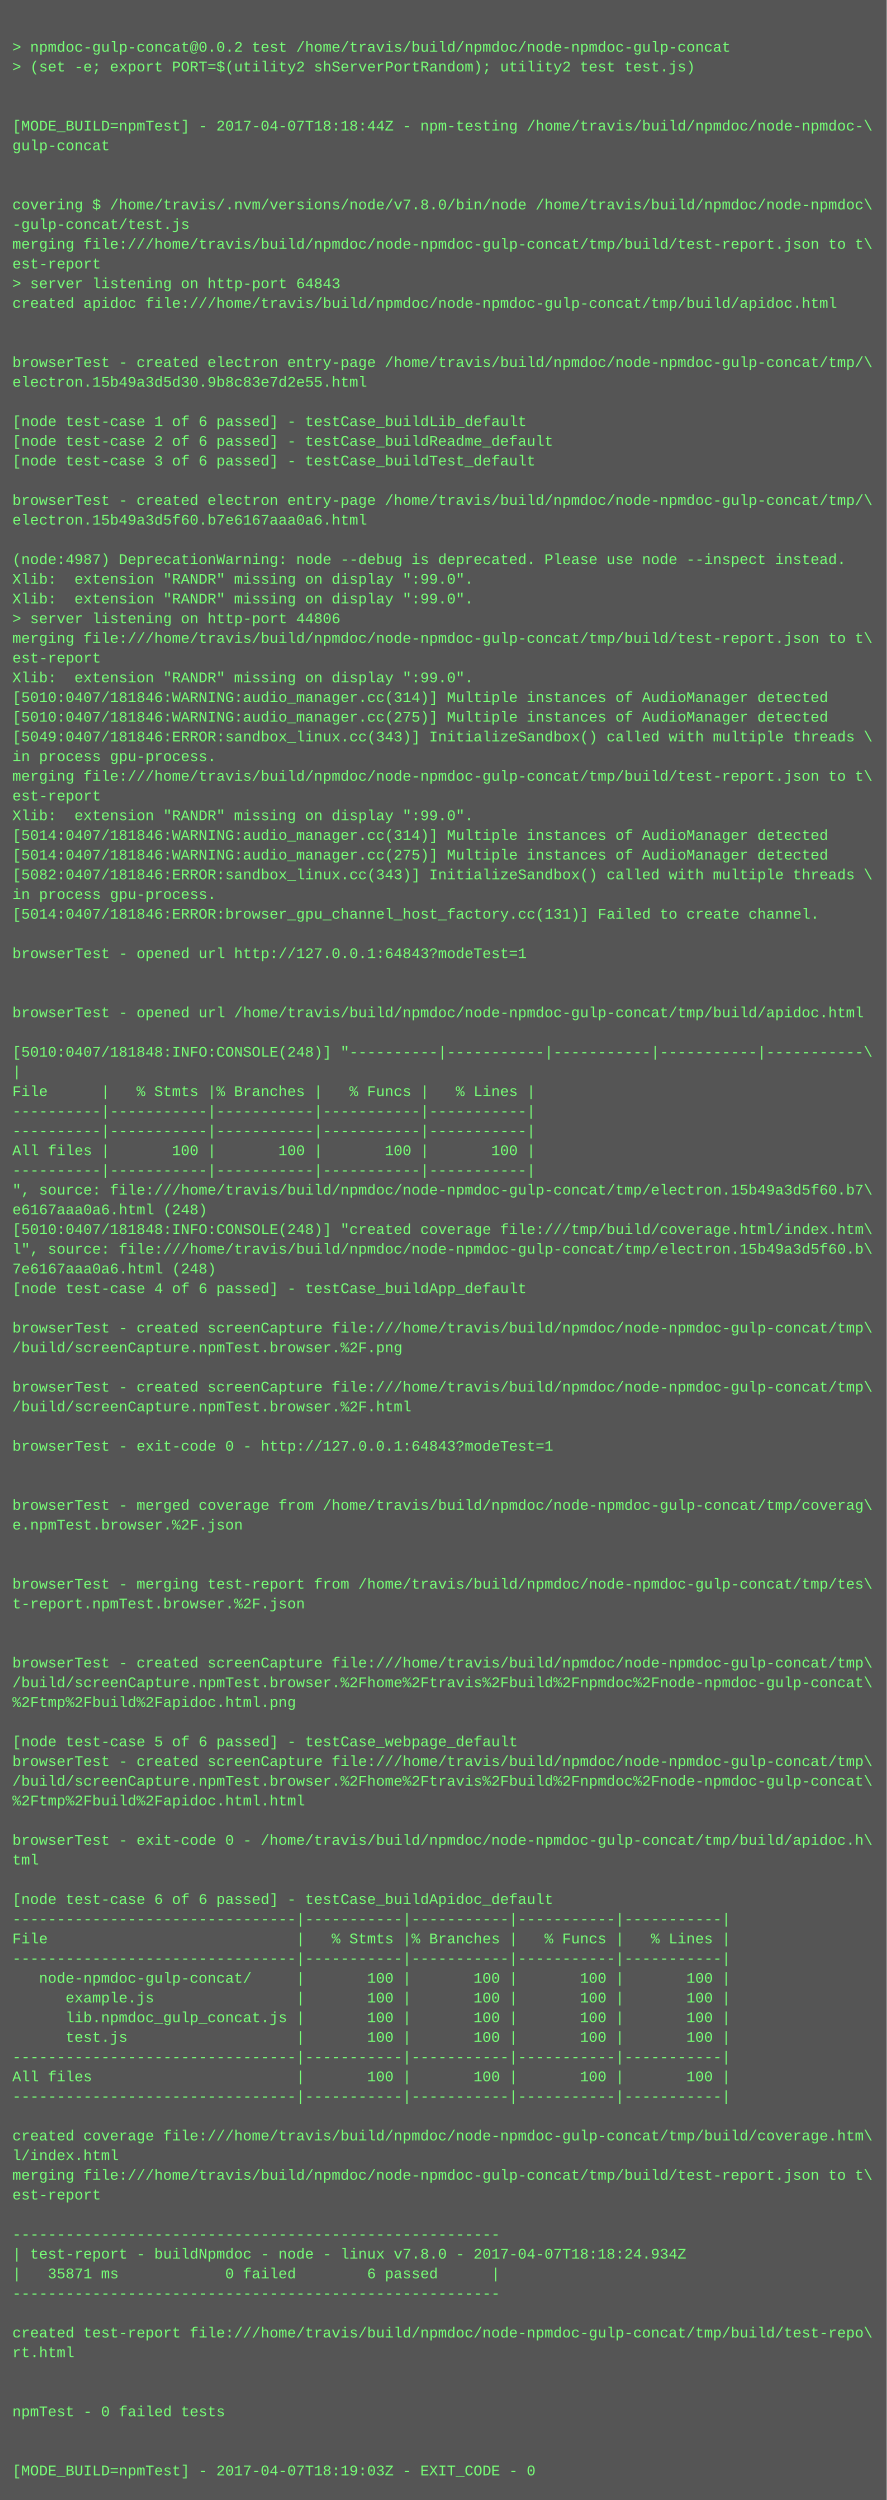
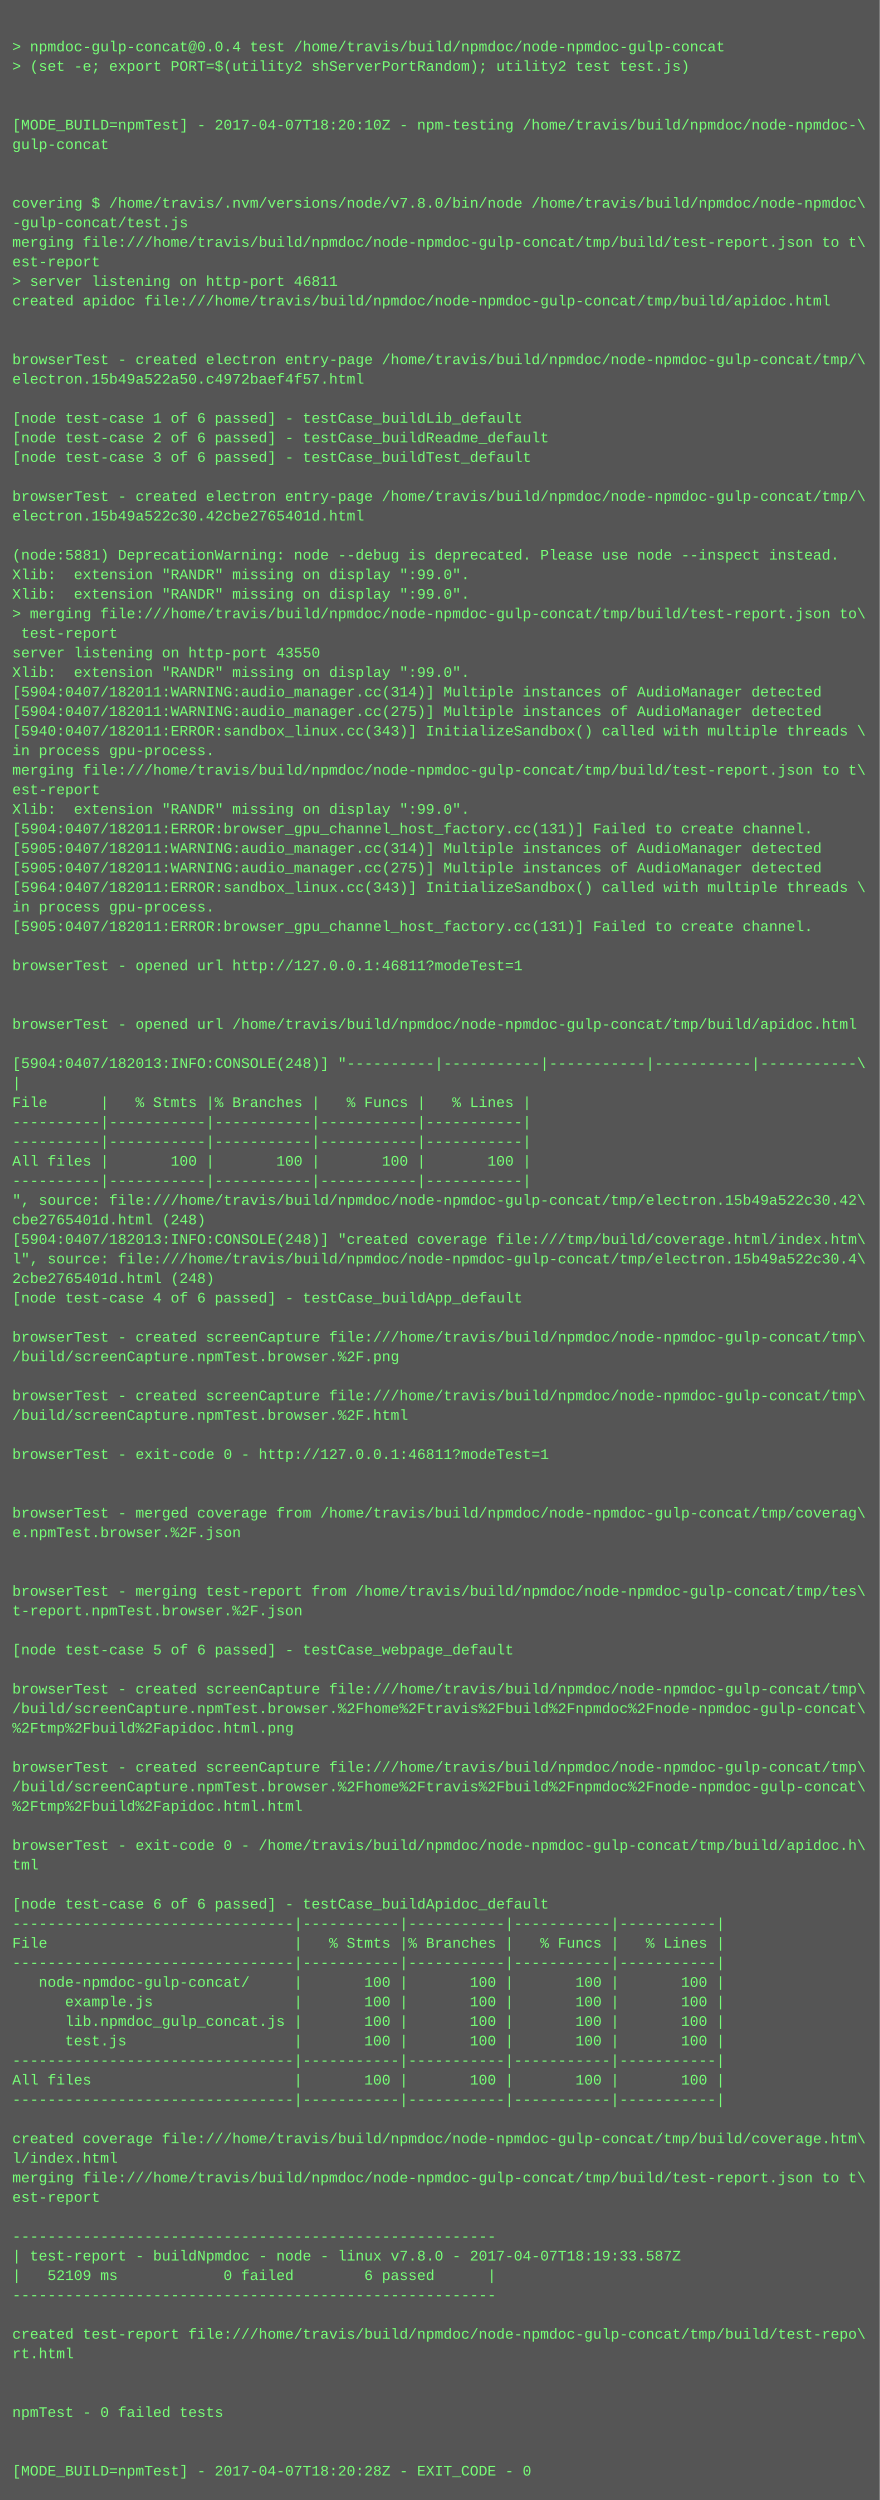
- <svg xmlns="http://www.w3.org/2000/svg" height="2030" width="720">
-   <rect height="2030" fill="#555" width="720" />
+ <svg xmlns="http://www.w3.org/2000/svg" height="2046" width="720">
+   <rect height="2046" fill="#555" width="720" />
  <text fill="#7f7" font-family="Courier New" font-size="12" xml:space="preserve">
    <tspan x="10" y="26" />
-     <tspan x="10" y="42">&gt; npmdoc-gulp-concat@0.0.2 test /home/travis/build/npmdoc/node-npmdoc-gulp-concat</tspan>
+     <tspan x="10" y="42">&gt; npmdoc-gulp-concat@0.0.4 test /home/travis/build/npmdoc/node-npmdoc-gulp-concat</tspan>
    <tspan x="10" y="58">&gt; (set -e; export PORT=$(utility2 shServerPortRandom); utility2 test test.js)</tspan>
    <tspan x="10" y="74" />
    <tspan x="10" y="90" />
-     <tspan x="10" y="106">[MODE_BUILD=npmTest] - 2017-04-07T18:18:44Z - npm-testing /home/travis/build/npmdoc/node-npmdoc-\</tspan>
+     <tspan x="10" y="106">[MODE_BUILD=npmTest] - 2017-04-07T18:20:10Z - npm-testing /home/travis/build/npmdoc/node-npmdoc-\</tspan>
    <tspan x="10" y="122">gulp-concat</tspan>
    <tspan x="10" y="138" />
    <tspan x="10" y="154" />
    <tspan x="10" y="170">covering $ /home/travis/.nvm/versions/node/v7.8.0/bin/node /home/travis/build/npmdoc/node-npmdoc\</tspan>
    <tspan x="10" y="186">-gulp-concat/test.js</tspan>
    <tspan x="10" y="202">merging file:///home/travis/build/npmdoc/node-npmdoc-gulp-concat/tmp/build/test-report.json to t\</tspan>
    <tspan x="10" y="218">est-report</tspan>
-     <tspan x="10" y="234">&gt; server listening on http-port 64843</tspan>
+     <tspan x="10" y="234">&gt; server listening on http-port 46811</tspan>
    <tspan x="10" y="250">created apidoc file:///home/travis/build/npmdoc/node-npmdoc-gulp-concat/tmp/build/apidoc.html</tspan>
    <tspan x="10" y="266" />
    <tspan x="10" y="282" />
    <tspan x="10" y="298">browserTest - created electron entry-page /home/travis/build/npmdoc/node-npmdoc-gulp-concat/tmp/\</tspan>
-     <tspan x="10" y="314">electron.15b49a3d5d30.9b8c83e7d2e55.html</tspan>
+     <tspan x="10" y="314">electron.15b49a522a50.c4972baef4f57.html</tspan>
    <tspan x="10" y="330" />
    <tspan x="10" y="346">[node test-case 1 of 6 passed] - testCase_buildLib_default</tspan>
    <tspan x="10" y="362">[node test-case 2 of 6 passed] - testCase_buildReadme_default</tspan>
    <tspan x="10" y="378">[node test-case 3 of 6 passed] - testCase_buildTest_default</tspan>
    <tspan x="10" y="394" />
    <tspan x="10" y="410">browserTest - created electron entry-page /home/travis/build/npmdoc/node-npmdoc-gulp-concat/tmp/\</tspan>
-     <tspan x="10" y="426">electron.15b49a3d5f60.b7e6167aaa0a6.html</tspan>
+     <tspan x="10" y="426">electron.15b49a522c30.42cbe2765401d.html</tspan>
    <tspan x="10" y="442" />
-     <tspan x="10" y="458">(node:4987) DeprecationWarning: node --debug is deprecated. Please use node --inspect instead.</tspan>
+     <tspan x="10" y="458">(node:5881) DeprecationWarning: node --debug is deprecated. Please use node --inspect instead.</tspan>
    <tspan x="10" y="474">Xlib:  extension "RANDR" missing on display ":99.0".</tspan>
    <tspan x="10" y="490">Xlib:  extension "RANDR" missing on display ":99.0".</tspan>
-     <tspan x="10" y="506">&gt; server listening on http-port 44806</tspan>
-     <tspan x="10" y="522">merging file:///home/travis/build/npmdoc/node-npmdoc-gulp-concat/tmp/build/test-report.json to t\</tspan>
-     <tspan x="10" y="538">est-report</tspan>
+     <tspan x="10" y="506">&gt; merging file:///home/travis/build/npmdoc/node-npmdoc-gulp-concat/tmp/build/test-report.json to\</tspan>
+     <tspan x="10" y="522"> test-report</tspan>
+     <tspan x="10" y="538">server listening on http-port 43550</tspan>
    <tspan x="10" y="554">Xlib:  extension "RANDR" missing on display ":99.0".</tspan>
-     <tspan x="10" y="570">[5010:0407/181846:WARNING:audio_manager.cc(314)] Multiple instances of AudioManager detected</tspan>
-     <tspan x="10" y="586">[5010:0407/181846:WARNING:audio_manager.cc(275)] Multiple instances of AudioManager detected</tspan>
-     <tspan x="10" y="602">[5049:0407/181846:ERROR:sandbox_linux.cc(343)] InitializeSandbox() called with multiple threads \</tspan>
+     <tspan x="10" y="570">[5904:0407/182011:WARNING:audio_manager.cc(314)] Multiple instances of AudioManager detected</tspan>
+     <tspan x="10" y="586">[5904:0407/182011:WARNING:audio_manager.cc(275)] Multiple instances of AudioManager detected</tspan>
+     <tspan x="10" y="602">[5940:0407/182011:ERROR:sandbox_linux.cc(343)] InitializeSandbox() called with multiple threads \</tspan>
    <tspan x="10" y="618">in process gpu-process. </tspan>
    <tspan x="10" y="634">merging file:///home/travis/build/npmdoc/node-npmdoc-gulp-concat/tmp/build/test-report.json to t\</tspan>
    <tspan x="10" y="650">est-report</tspan>
    <tspan x="10" y="666">Xlib:  extension "RANDR" missing on display ":99.0".</tspan>
-     <tspan x="10" y="682">[5014:0407/181846:WARNING:audio_manager.cc(314)] Multiple instances of AudioManager detected</tspan>
-     <tspan x="10" y="698">[5014:0407/181846:WARNING:audio_manager.cc(275)] Multiple instances of AudioManager detected</tspan>
-     <tspan x="10" y="714">[5082:0407/181846:ERROR:sandbox_linux.cc(343)] InitializeSandbox() called with multiple threads \</tspan>
-     <tspan x="10" y="730">in process gpu-process. </tspan>
-     <tspan x="10" y="746">[5014:0407/181846:ERROR:browser_gpu_channel_host_factory.cc(131)] Failed to create channel.</tspan>
-     <tspan x="10" y="762" />
-     <tspan x="10" y="778">browserTest - opened url http://127.0.0.1:64843?modeTest=1</tspan>
-     <tspan x="10" y="794" />
+     <tspan x="10" y="682">[5904:0407/182011:ERROR:browser_gpu_channel_host_factory.cc(131)] Failed to create channel.</tspan>
+     <tspan x="10" y="698">[5905:0407/182011:WARNING:audio_manager.cc(314)] Multiple instances of AudioManager detected</tspan>
+     <tspan x="10" y="714">[5905:0407/182011:WARNING:audio_manager.cc(275)] Multiple instances of AudioManager detected</tspan>
+     <tspan x="10" y="730">[5964:0407/182011:ERROR:sandbox_linux.cc(343)] InitializeSandbox() called with multiple threads \</tspan>
+     <tspan x="10" y="746">in process gpu-process. </tspan>
+     <tspan x="10" y="762">[5905:0407/182011:ERROR:browser_gpu_channel_host_factory.cc(131)] Failed to create channel.</tspan>
+     <tspan x="10" y="778" />
+     <tspan x="10" y="794">browserTest - opened url http://127.0.0.1:46811?modeTest=1</tspan>
    <tspan x="10" y="810" />
-     <tspan x="10" y="826">browserTest - opened url /home/travis/build/npmdoc/node-npmdoc-gulp-concat/tmp/build/apidoc.html</tspan>
-     <tspan x="10" y="842" />
-     <tspan x="10" y="858">[5010:0407/181848:INFO:CONSOLE(248)] "----------|-----------|-----------|-----------|-----------\</tspan>
-     <tspan x="10" y="874">|</tspan>
-     <tspan x="10" y="890">File      |   % Stmts |% Branches |   % Funcs |   % Lines |</tspan>
-     <tspan x="10" y="906">----------|-----------|-----------|-----------|-----------|</tspan>
+     <tspan x="10" y="826" />
+     <tspan x="10" y="842">browserTest - opened url /home/travis/build/npmdoc/node-npmdoc-gulp-concat/tmp/build/apidoc.html</tspan>
+     <tspan x="10" y="858" />
+     <tspan x="10" y="874">[5904:0407/182013:INFO:CONSOLE(248)] "----------|-----------|-----------|-----------|-----------\</tspan>
+     <tspan x="10" y="890">|</tspan>
+     <tspan x="10" y="906">File      |   % Stmts |% Branches |   % Funcs |   % Lines |</tspan>
    <tspan x="10" y="922">----------|-----------|-----------|-----------|-----------|</tspan>
-     <tspan x="10" y="938">All files |       100 |       100 |       100 |       100 |</tspan>
-     <tspan x="10" y="954">----------|-----------|-----------|-----------|-----------|</tspan>
-     <tspan x="10" y="970">", source: file:///home/travis/build/npmdoc/node-npmdoc-gulp-concat/tmp/electron.15b49a3d5f60.b7\</tspan>
-     <tspan x="10" y="986">e6167aaa0a6.html (248)</tspan>
-     <tspan x="10" y="1002">[5010:0407/181848:INFO:CONSOLE(248)] "created coverage file:///tmp/build/coverage.html/index.htm\</tspan>
-     <tspan x="10" y="1018">l", source: file:///home/travis/build/npmdoc/node-npmdoc-gulp-concat/tmp/electron.15b49a3d5f60.b\</tspan>
-     <tspan x="10" y="1034">7e6167aaa0a6.html (248)</tspan>
-     <tspan x="10" y="1050">[node test-case 4 of 6 passed] - testCase_buildApp_default</tspan>
-     <tspan x="10" y="1066" />
-     <tspan x="10" y="1082">browserTest - created screenCapture file:///home/travis/build/npmdoc/node-npmdoc-gulp-concat/tmp\</tspan>
-     <tspan x="10" y="1098">/build/screenCapture.npmTest.browser.%2F.png</tspan>
-     <tspan x="10" y="1114" />
-     <tspan x="10" y="1130">browserTest - created screenCapture file:///home/travis/build/npmdoc/node-npmdoc-gulp-concat/tmp\</tspan>
-     <tspan x="10" y="1146">/build/screenCapture.npmTest.browser.%2F.html</tspan>
-     <tspan x="10" y="1162" />
-     <tspan x="10" y="1178">browserTest - exit-code 0 - http://127.0.0.1:64843?modeTest=1</tspan>
-     <tspan x="10" y="1194" />
+     <tspan x="10" y="938">----------|-----------|-----------|-----------|-----------|</tspan>
+     <tspan x="10" y="954">All files |       100 |       100 |       100 |       100 |</tspan>
+     <tspan x="10" y="970">----------|-----------|-----------|-----------|-----------|</tspan>
+     <tspan x="10" y="986">", source: file:///home/travis/build/npmdoc/node-npmdoc-gulp-concat/tmp/electron.15b49a522c30.42\</tspan>
+     <tspan x="10" y="1002">cbe2765401d.html (248)</tspan>
+     <tspan x="10" y="1018">[5904:0407/182013:INFO:CONSOLE(248)] "created coverage file:///tmp/build/coverage.html/index.htm\</tspan>
+     <tspan x="10" y="1034">l", source: file:///home/travis/build/npmdoc/node-npmdoc-gulp-concat/tmp/electron.15b49a522c30.4\</tspan>
+     <tspan x="10" y="1050">2cbe2765401d.html (248)</tspan>
+     <tspan x="10" y="1066">[node test-case 4 of 6 passed] - testCase_buildApp_default</tspan>
+     <tspan x="10" y="1082" />
+     <tspan x="10" y="1098">browserTest - created screenCapture file:///home/travis/build/npmdoc/node-npmdoc-gulp-concat/tmp\</tspan>
+     <tspan x="10" y="1114">/build/screenCapture.npmTest.browser.%2F.png</tspan>
+     <tspan x="10" y="1130" />
+     <tspan x="10" y="1146">browserTest - created screenCapture file:///home/travis/build/npmdoc/node-npmdoc-gulp-concat/tmp\</tspan>
+     <tspan x="10" y="1162">/build/screenCapture.npmTest.browser.%2F.html</tspan>
+     <tspan x="10" y="1178" />
+     <tspan x="10" y="1194">browserTest - exit-code 0 - http://127.0.0.1:46811?modeTest=1</tspan>
    <tspan x="10" y="1210" />
-     <tspan x="10" y="1226">browserTest - merged coverage from /home/travis/build/npmdoc/node-npmdoc-gulp-concat/tmp/coverag\</tspan>
-     <tspan x="10" y="1242">e.npmTest.browser.%2F.json</tspan>
-     <tspan x="10" y="1258" />
+     <tspan x="10" y="1226" />
+     <tspan x="10" y="1242">browserTest - merged coverage from /home/travis/build/npmdoc/node-npmdoc-gulp-concat/tmp/coverag\</tspan>
+     <tspan x="10" y="1258">e.npmTest.browser.%2F.json</tspan>
    <tspan x="10" y="1274" />
-     <tspan x="10" y="1290">browserTest - merging test-report from /home/travis/build/npmdoc/node-npmdoc-gulp-concat/tmp/tes\</tspan>
-     <tspan x="10" y="1306">t-report.npmTest.browser.%2F.json</tspan>
-     <tspan x="10" y="1322" />
+     <tspan x="10" y="1290" />
+     <tspan x="10" y="1306">browserTest - merging test-report from /home/travis/build/npmdoc/node-npmdoc-gulp-concat/tmp/tes\</tspan>
+     <tspan x="10" y="1322">t-report.npmTest.browser.%2F.json</tspan>
    <tspan x="10" y="1338" />
-     <tspan x="10" y="1354">browserTest - created screenCapture file:///home/travis/build/npmdoc/node-npmdoc-gulp-concat/tmp\</tspan>
-     <tspan x="10" y="1370">/build/screenCapture.npmTest.browser.%2Fhome%2Ftravis%2Fbuild%2Fnpmdoc%2Fnode-npmdoc-gulp-concat\</tspan>
-     <tspan x="10" y="1386">%2Ftmp%2Fbuild%2Fapidoc.html.png</tspan>
-     <tspan x="10" y="1402" />
-     <tspan x="10" y="1418">[node test-case 5 of 6 passed] - testCase_webpage_default</tspan>
-     <tspan x="10" y="1434">browserTest - created screenCapture file:///home/travis/build/npmdoc/node-npmdoc-gulp-concat/tmp\</tspan>
-     <tspan x="10" y="1450">/build/screenCapture.npmTest.browser.%2Fhome%2Ftravis%2Fbuild%2Fnpmdoc%2Fnode-npmdoc-gulp-concat\</tspan>
-     <tspan x="10" y="1466">%2Ftmp%2Fbuild%2Fapidoc.html.html</tspan>
-     <tspan x="10" y="1482" />
-     <tspan x="10" y="1498">browserTest - exit-code 0 - /home/travis/build/npmdoc/node-npmdoc-gulp-concat/tmp/build/apidoc.h\</tspan>
-     <tspan x="10" y="1514">tml</tspan>
-     <tspan x="10" y="1530" />
-     <tspan x="10" y="1546">[node test-case 6 of 6 passed] - testCase_buildApidoc_default</tspan>
-     <tspan x="10" y="1562">--------------------------------|-----------|-----------|-----------|-----------|</tspan>
-     <tspan x="10" y="1578">File                            |   % Stmts |% Branches |   % Funcs |   % Lines |</tspan>
-     <tspan x="10" y="1594">--------------------------------|-----------|-----------|-----------|-----------|</tspan>
-     <tspan x="10" y="1610">   node-npmdoc-gulp-concat/     |       100 |       100 |       100 |       100 |</tspan>
-     <tspan x="10" y="1626">      example.js                |       100 |       100 |       100 |       100 |</tspan>
-     <tspan x="10" y="1642">      lib.npmdoc_gulp_concat.js |       100 |       100 |       100 |       100 |</tspan>
-     <tspan x="10" y="1658">      test.js                   |       100 |       100 |       100 |       100 |</tspan>
-     <tspan x="10" y="1674">--------------------------------|-----------|-----------|-----------|-----------|</tspan>
-     <tspan x="10" y="1690">All files                       |       100 |       100 |       100 |       100 |</tspan>
-     <tspan x="10" y="1706">--------------------------------|-----------|-----------|-----------|-----------|</tspan>
-     <tspan x="10" y="1722" />
-     <tspan x="10" y="1738">created coverage file:///home/travis/build/npmdoc/node-npmdoc-gulp-concat/tmp/build/coverage.htm\</tspan>
-     <tspan x="10" y="1754">l/index.html</tspan>
-     <tspan x="10" y="1770">merging file:///home/travis/build/npmdoc/node-npmdoc-gulp-concat/tmp/build/test-report.json to t\</tspan>
-     <tspan x="10" y="1786">est-report</tspan>
-     <tspan x="10" y="1802" />
-     <tspan x="10" y="1818">-------------------------------------------------------</tspan>
-     <tspan x="10" y="1834">| test-report - buildNpmdoc - node - linux v7.8.0 - 2017-04-07T18:18:24.934Z</tspan>
-     <tspan x="10" y="1850">|   35871 ms            0 failed        6 passed      |</tspan>
-     <tspan x="10" y="1866">-------------------------------------------------------</tspan>
-     <tspan x="10" y="1882" />
-     <tspan x="10" y="1898">created test-report file:///home/travis/build/npmdoc/node-npmdoc-gulp-concat/tmp/build/test-repo\</tspan>
-     <tspan x="10" y="1914">rt.html</tspan>
-     <tspan x="10" y="1930" />
+     <tspan x="10" y="1354">[node test-case 5 of 6 passed] - testCase_webpage_default</tspan>
+     <tspan x="10" y="1370" />
+     <tspan x="10" y="1386">browserTest - created screenCapture file:///home/travis/build/npmdoc/node-npmdoc-gulp-concat/tmp\</tspan>
+     <tspan x="10" y="1402">/build/screenCapture.npmTest.browser.%2Fhome%2Ftravis%2Fbuild%2Fnpmdoc%2Fnode-npmdoc-gulp-concat\</tspan>
+     <tspan x="10" y="1418">%2Ftmp%2Fbuild%2Fapidoc.html.png</tspan>
+     <tspan x="10" y="1434" />
+     <tspan x="10" y="1450">browserTest - created screenCapture file:///home/travis/build/npmdoc/node-npmdoc-gulp-concat/tmp\</tspan>
+     <tspan x="10" y="1466">/build/screenCapture.npmTest.browser.%2Fhome%2Ftravis%2Fbuild%2Fnpmdoc%2Fnode-npmdoc-gulp-concat\</tspan>
+     <tspan x="10" y="1482">%2Ftmp%2Fbuild%2Fapidoc.html.html</tspan>
+     <tspan x="10" y="1498" />
+     <tspan x="10" y="1514">browserTest - exit-code 0 - /home/travis/build/npmdoc/node-npmdoc-gulp-concat/tmp/build/apidoc.h\</tspan>
+     <tspan x="10" y="1530">tml</tspan>
+     <tspan x="10" y="1546" />
+     <tspan x="10" y="1562">[node test-case 6 of 6 passed] - testCase_buildApidoc_default</tspan>
+     <tspan x="10" y="1578">--------------------------------|-----------|-----------|-----------|-----------|</tspan>
+     <tspan x="10" y="1594">File                            |   % Stmts |% Branches |   % Funcs |   % Lines |</tspan>
+     <tspan x="10" y="1610">--------------------------------|-----------|-----------|-----------|-----------|</tspan>
+     <tspan x="10" y="1626">   node-npmdoc-gulp-concat/     |       100 |       100 |       100 |       100 |</tspan>
+     <tspan x="10" y="1642">      example.js                |       100 |       100 |       100 |       100 |</tspan>
+     <tspan x="10" y="1658">      lib.npmdoc_gulp_concat.js |       100 |       100 |       100 |       100 |</tspan>
+     <tspan x="10" y="1674">      test.js                   |       100 |       100 |       100 |       100 |</tspan>
+     <tspan x="10" y="1690">--------------------------------|-----------|-----------|-----------|-----------|</tspan>
+     <tspan x="10" y="1706">All files                       |       100 |       100 |       100 |       100 |</tspan>
+     <tspan x="10" y="1722">--------------------------------|-----------|-----------|-----------|-----------|</tspan>
+     <tspan x="10" y="1738" />
+     <tspan x="10" y="1754">created coverage file:///home/travis/build/npmdoc/node-npmdoc-gulp-concat/tmp/build/coverage.htm\</tspan>
+     <tspan x="10" y="1770">l/index.html</tspan>
+     <tspan x="10" y="1786">merging file:///home/travis/build/npmdoc/node-npmdoc-gulp-concat/tmp/build/test-report.json to t\</tspan>
+     <tspan x="10" y="1802">est-report</tspan>
+     <tspan x="10" y="1818" />
+     <tspan x="10" y="1834">-------------------------------------------------------</tspan>
+     <tspan x="10" y="1850">| test-report - buildNpmdoc - node - linux v7.8.0 - 2017-04-07T18:19:33.587Z</tspan>
+     <tspan x="10" y="1866">|   52109 ms            0 failed        6 passed      |</tspan>
+     <tspan x="10" y="1882">-------------------------------------------------------</tspan>
+     <tspan x="10" y="1898" />
+     <tspan x="10" y="1914">created test-report file:///home/travis/build/npmdoc/node-npmdoc-gulp-concat/tmp/build/test-repo\</tspan>
+     <tspan x="10" y="1930">rt.html</tspan>
    <tspan x="10" y="1946" />
-     <tspan x="10" y="1962">npmTest - 0 failed tests</tspan>
-     <tspan x="10" y="1978" />
+     <tspan x="10" y="1962" />
+     <tspan x="10" y="1978">npmTest - 0 failed tests</tspan>
    <tspan x="10" y="1994" />
-     <tspan x="10" y="2010">[MODE_BUILD=npmTest] - 2017-04-07T18:19:03Z - EXIT_CODE - 0</tspan>
+     <tspan x="10" y="2010" />
+     <tspan x="10" y="2026">[MODE_BUILD=npmTest] - 2017-04-07T18:20:28Z - EXIT_CODE - 0</tspan>
  </text>
</svg>
